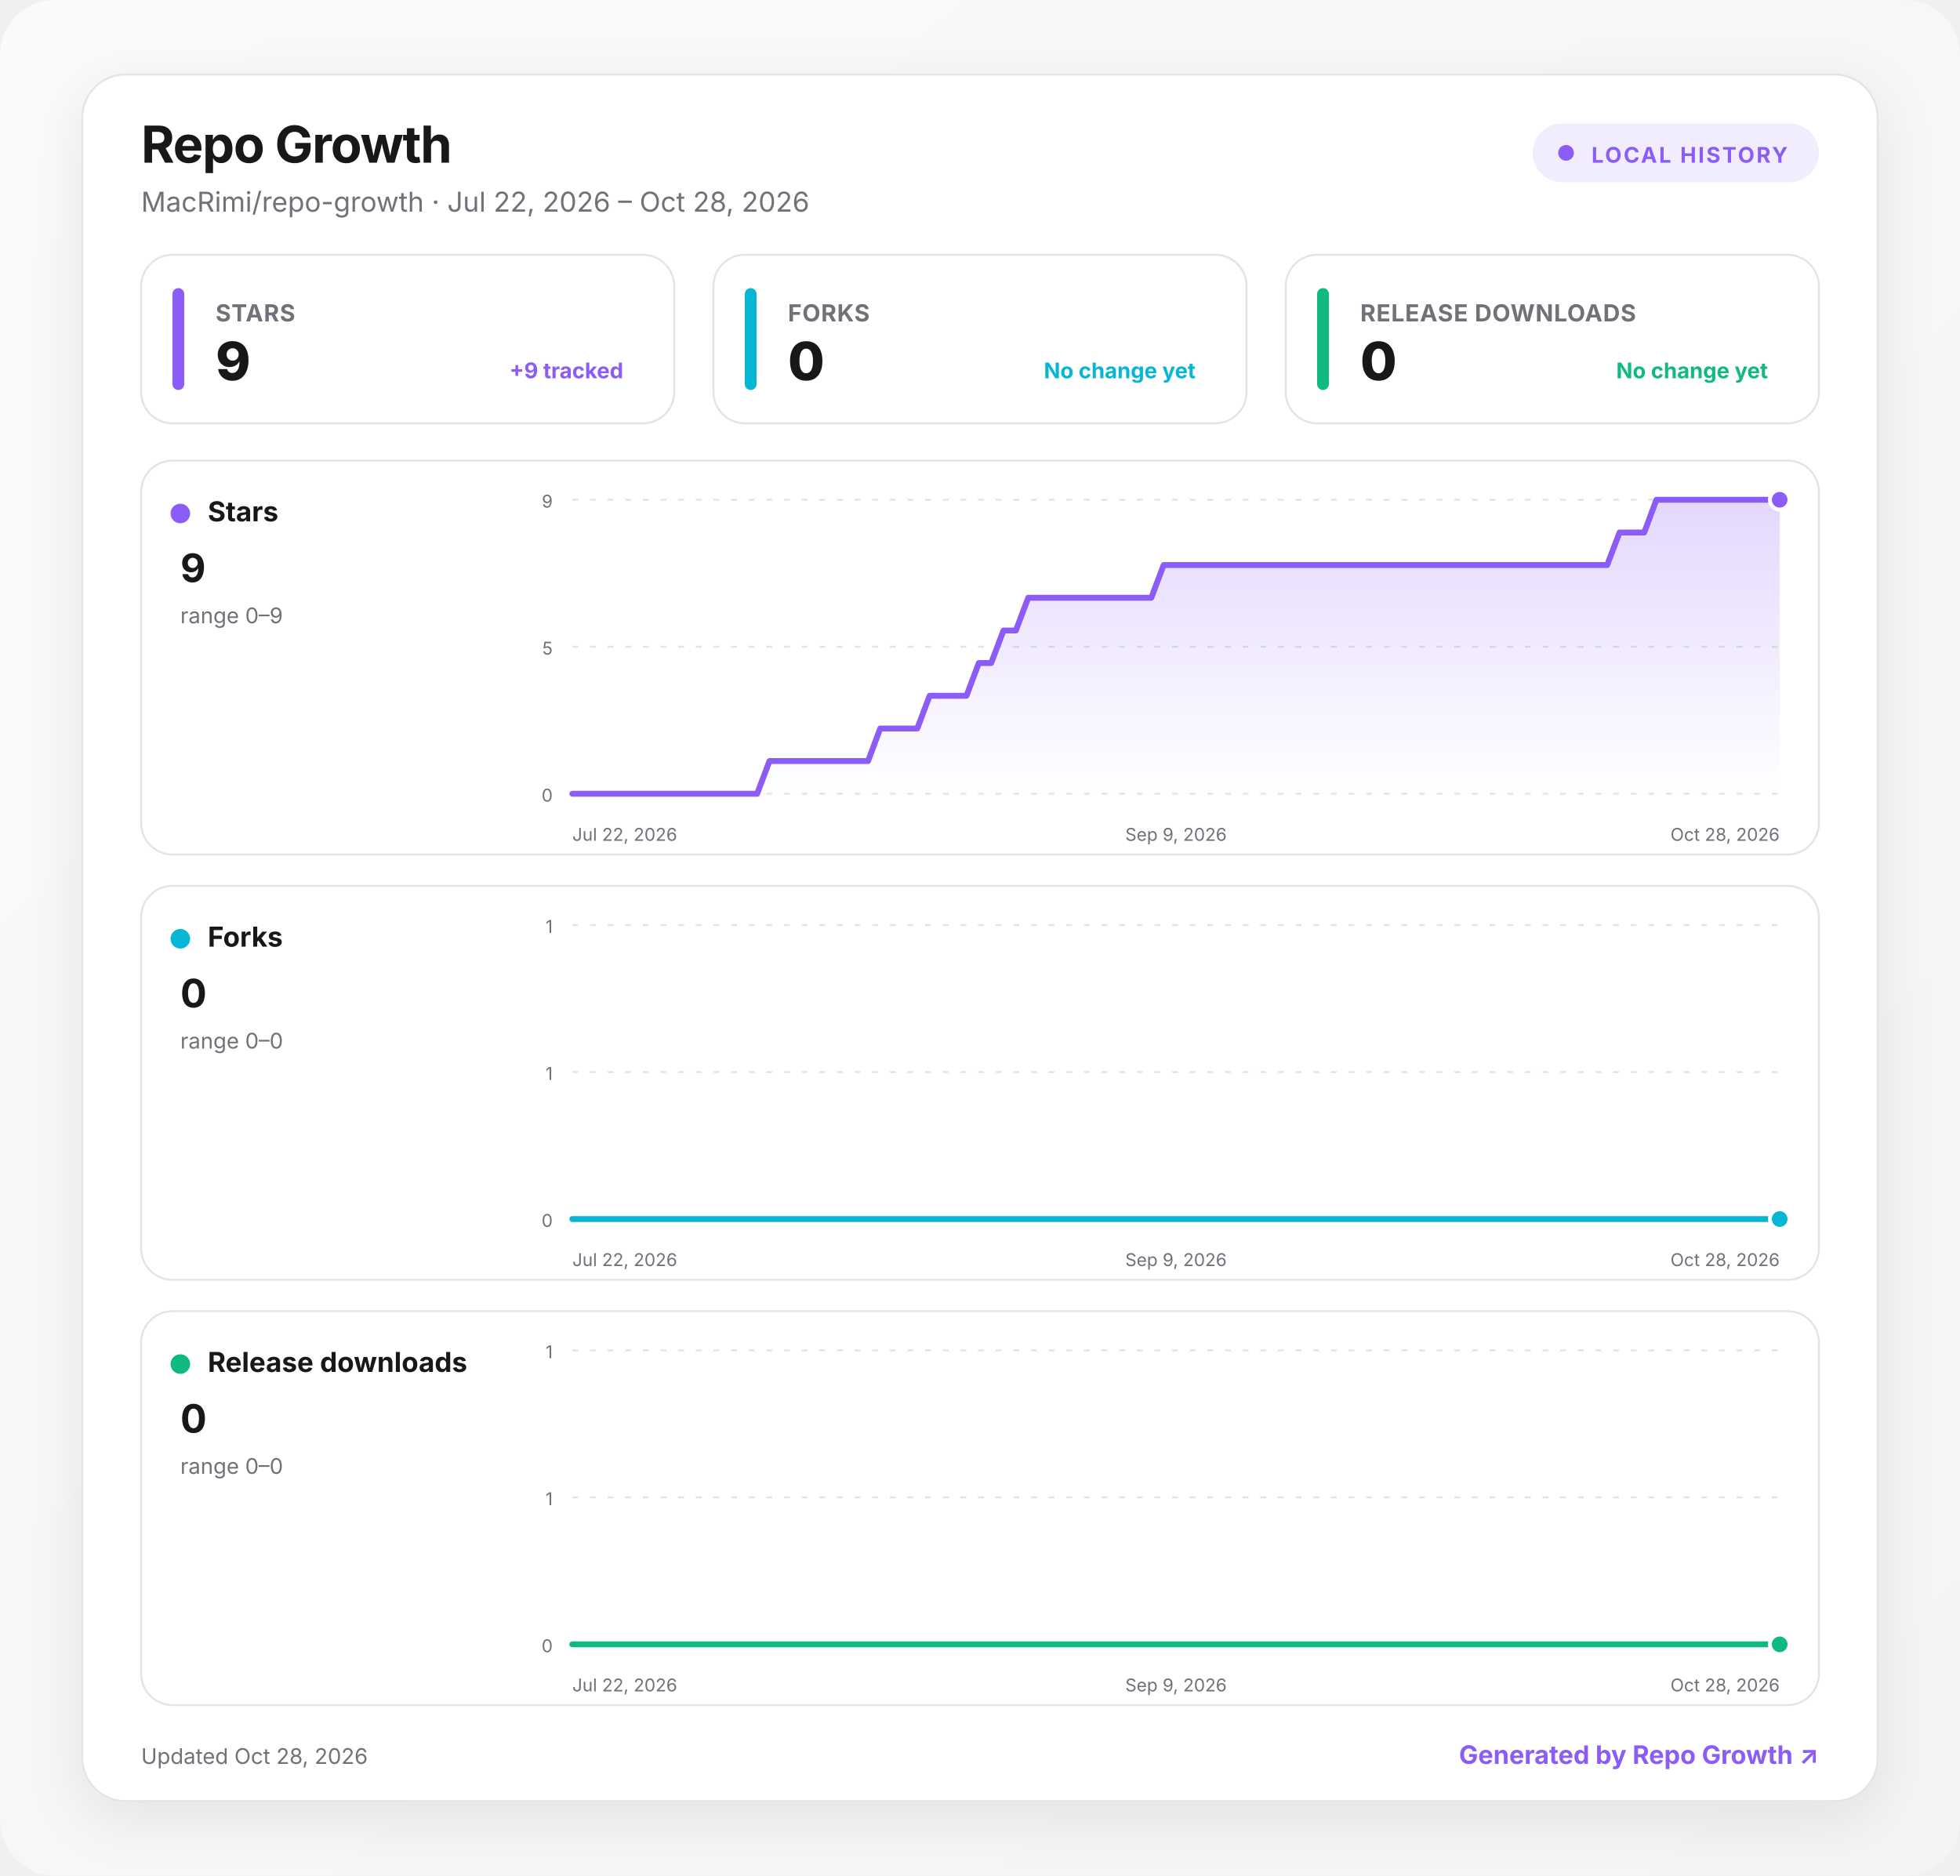
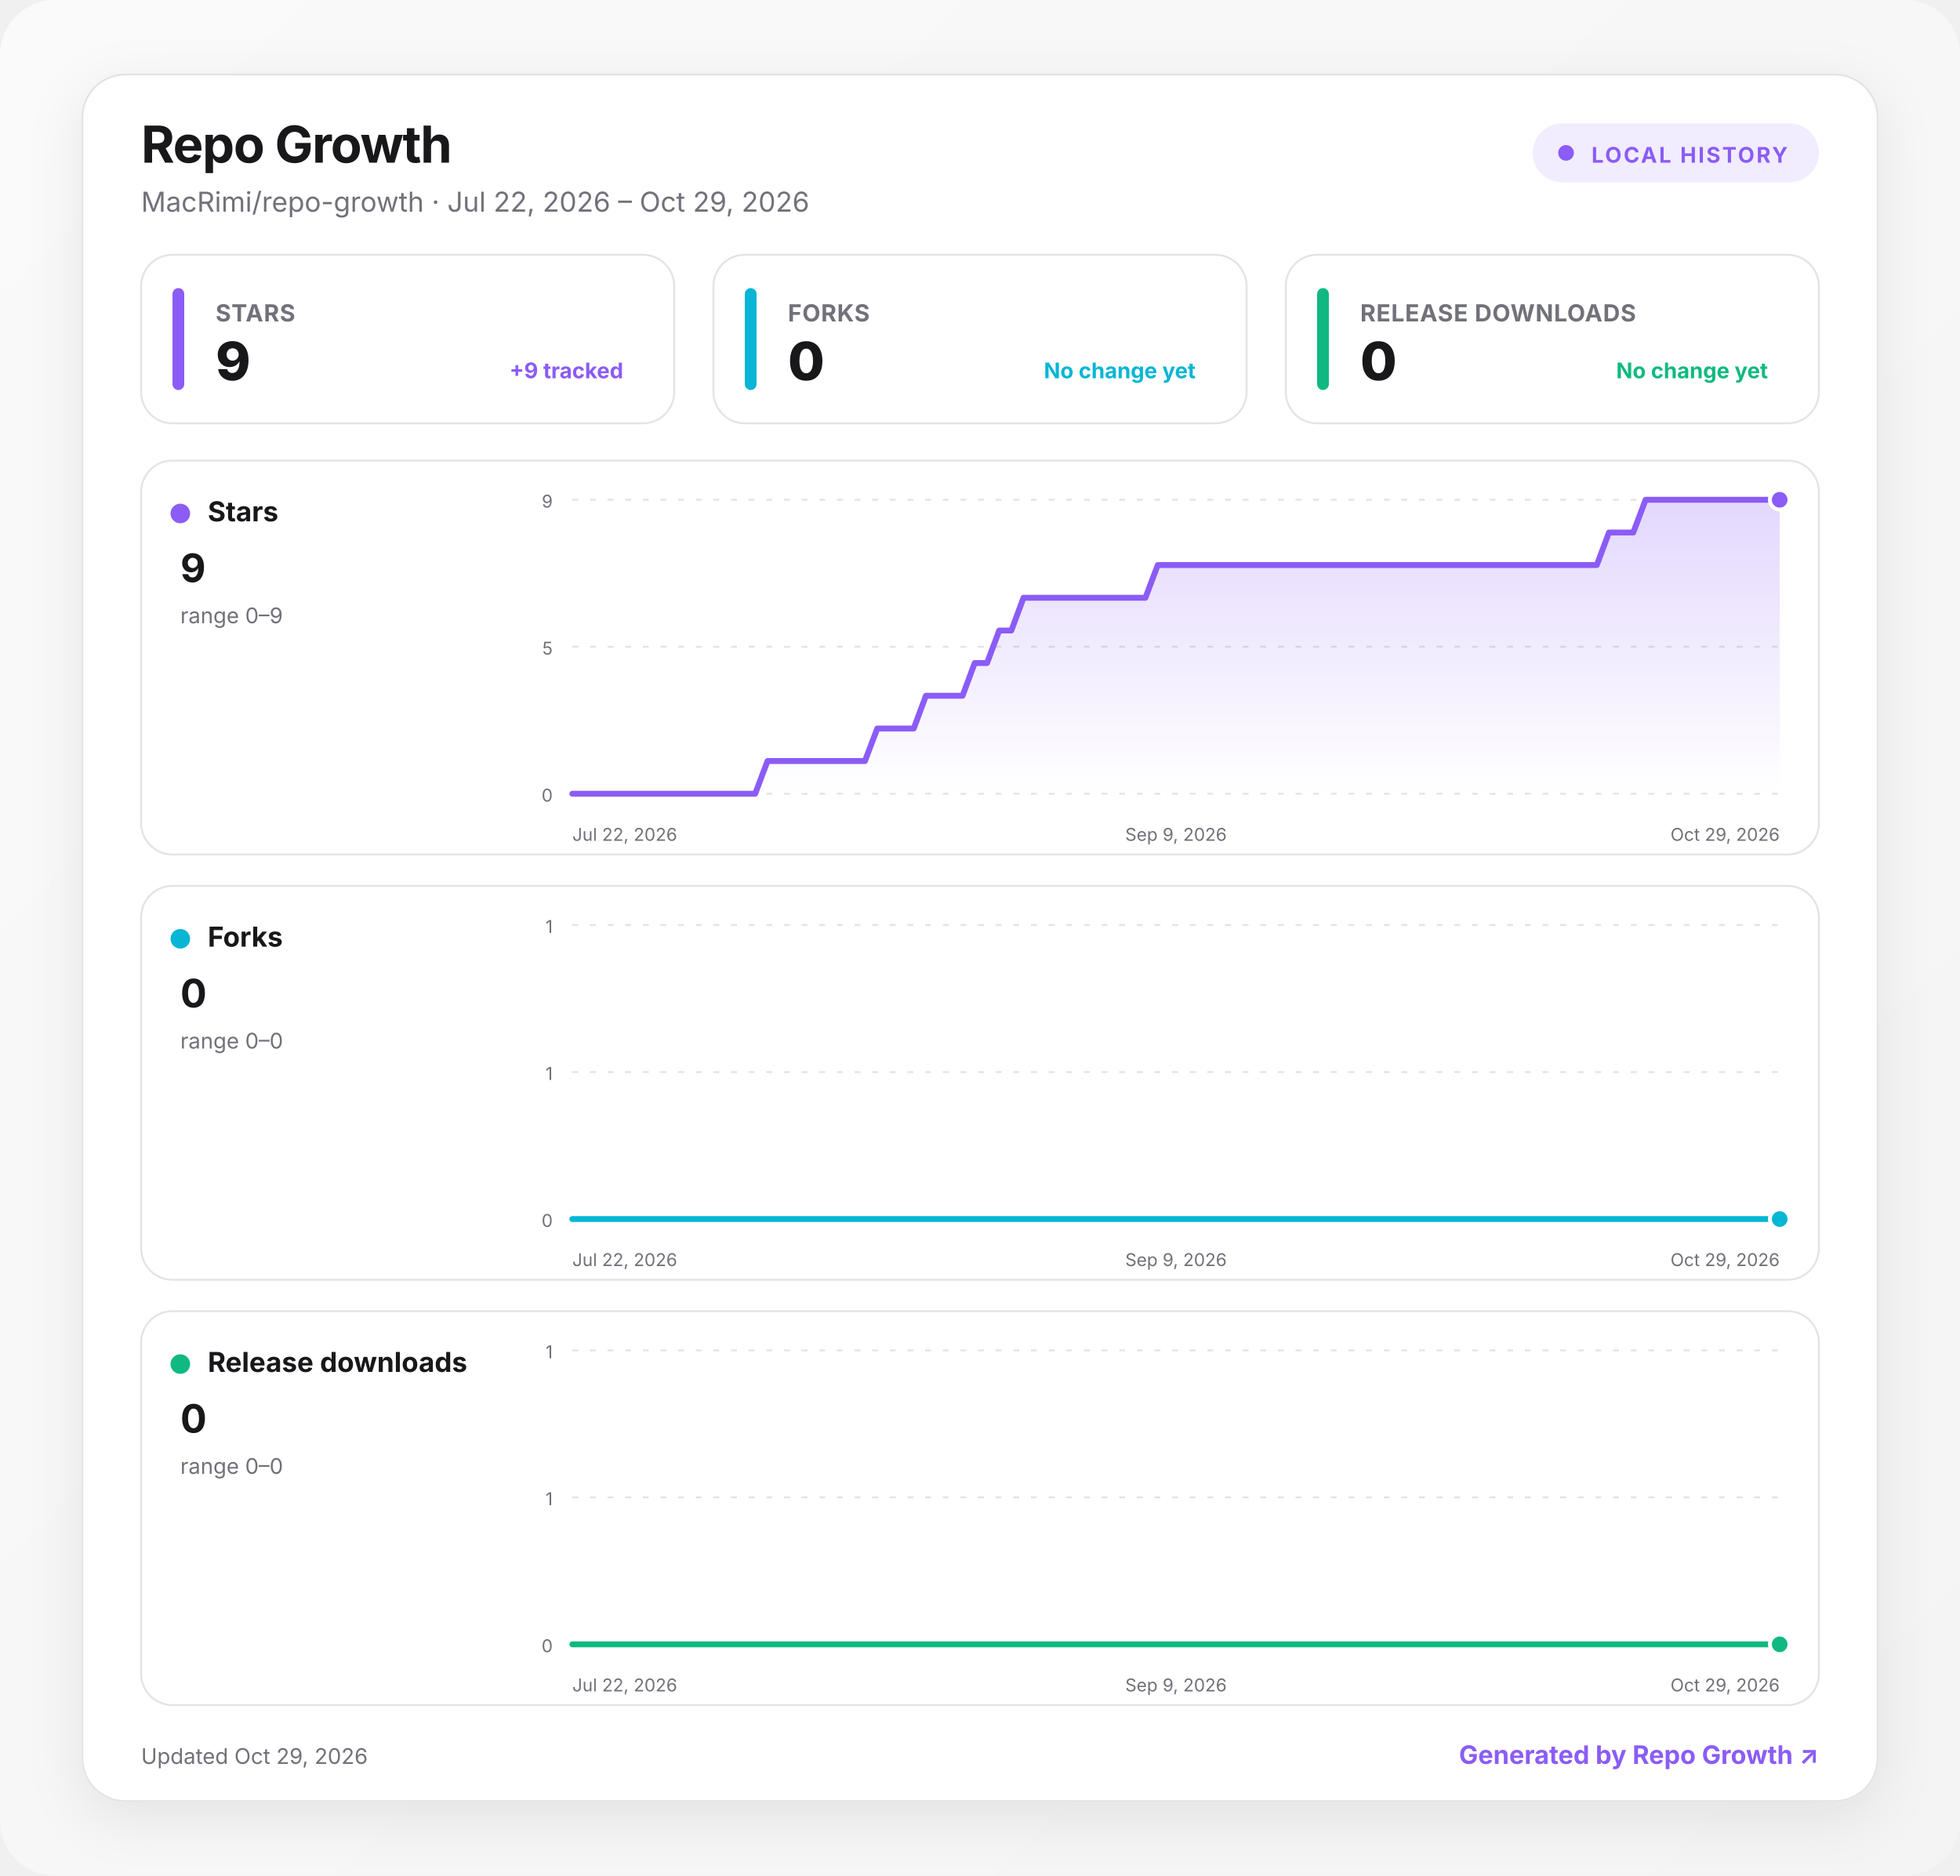
<svg xmlns="http://www.w3.org/2000/svg" width="1000" height="957" viewBox="0 0 1000 957" role="img" aria-labelledby="title desc">
  <defs>
    <linearGradient id="background" x1="0" y1="0" x2="1" y2="1">
      <stop offset="0" stop-color="#fafafa" />
      <stop offset="1" stop-color="#f4f4f5" />
    </linearGradient>
    <linearGradient id="fill-stars" x1="0" y1="0" x2="0" y2="1">
      <stop offset="0" stop-color="#8b5cf6" stop-opacity=".24" />
      <stop offset="1" stop-color="#8b5cf6" stop-opacity="0" />
    </linearGradient>
    <linearGradient id="fill-forks" x1="0" y1="0" x2="0" y2="1">
      <stop offset="0" stop-color="#06b6d4" stop-opacity=".24" />
      <stop offset="1" stop-color="#06b6d4" stop-opacity="0" />
    </linearGradient>
    <linearGradient id="fill-downloads" x1="0" y1="0" x2="0" y2="1">
      <stop offset="0" stop-color="#10b981" stop-opacity=".24" />
      <stop offset="1" stop-color="#10b981" stop-opacity="0" />
    </linearGradient>
    <filter id="shadow" x="-10%" y="-10%" width="120%" height="130%">
      <feDropShadow dx="0" dy="8" stdDeviation="14" flood-color="#18181b" flood-opacity=".08" />
    </filter>
    <style>
      :root { color-scheme: light dark; }
      .bg { fill: url(#background); }
      .surface { fill: #ffffff; stroke: #e4e4e7; }
      .panel { fill: #ffffff; stroke: #e4e4e7; }
      .primary { fill: #18181b; }
      .secondary { fill: #71717a; }
      .grid { stroke: #e4e4e7; }
      text { font-family: Inter, ui-sans-serif, system-ui, -apple-system, BlinkMacSystemFont, "Segoe UI", sans-serif; }
      @media (prefers-color-scheme: dark) {
        .bg { fill: #09090b; }
        .surface, .panel { fill: #111113; stroke: #27272a; }
        .primary { fill: #fafafa; }
        .secondary { fill: #a1a1aa; }
        .grid { stroke: #27272a; }
      }
    </style>
  </defs>
  <rect class="bg" width="1000" height="957" rx="28" />
  <g transform="translate(42 38)">
    <rect x="0" y="0" width="916" height="881" rx="22" class="surface" filter="url(#shadow)" />
    <text x="30" y="45" class="primary" font-size="26" font-weight="750" letter-spacing="-.5">Repo Growth</text>
-     <text x="30" y="70" class="secondary" font-size="14">MacRimi/repo-growth · Jul 22, 2026 – Oct 28, 2026</text>
+     <text x="30" y="70" class="secondary" font-size="14">MacRimi/repo-growth · Jul 22, 2026 – Oct 29, 2026</text>
    <g transform="translate(740 25)">
      <rect width="146" height="30" rx="15" fill="#8b5cf6" fill-opacity=".12" />
      <circle cx="17" cy="15" r="4" fill="#8b5cf6" />
      <text x="30" y="20" fill="#8b5cf6" font-size="11" font-weight="700" letter-spacing="1">LOCAL HISTORY</text>
    </g>
    <g transform="translate(30 92)">
      <rect width="272" height="86" rx="16" class="panel" />
      <rect x="16" y="17" width="6" height="52" rx="3" fill="#8b5cf6" />
      <text x="38" y="34" class="secondary" font-size="12" font-weight="650" letter-spacing=".3">STARS</text>
      <text x="38" y="64" class="primary" font-size="27" font-weight="760" letter-spacing="-.5">9</text>
      <text x="246" y="63" text-anchor="end" fill="#8b5cf6" font-size="11" font-weight="650">+9 tracked</text>
    </g>
    <g transform="translate(322 92)">
      <rect width="272" height="86" rx="16" class="panel" />
      <rect x="16" y="17" width="6" height="52" rx="3" fill="#06b6d4" />
      <text x="38" y="34" class="secondary" font-size="12" font-weight="650" letter-spacing=".3">FORKS</text>
      <text x="38" y="64" class="primary" font-size="27" font-weight="760" letter-spacing="-.5">0</text>
      <text x="246" y="63" text-anchor="end" fill="#06b6d4" font-size="11" font-weight="650">No change yet</text>
    </g>
    <g transform="translate(614 92)">
      <rect width="272" height="86" rx="16" class="panel" />
      <rect x="16" y="17" width="6" height="52" rx="3" fill="#10b981" />
      <text x="38" y="34" class="secondary" font-size="12" font-weight="650" letter-spacing=".3">RELEASE DOWNLOADS</text>
      <text x="38" y="64" class="primary" font-size="27" font-weight="760" letter-spacing="-.5">0</text>
      <text x="246" y="63" text-anchor="end" fill="#10b981" font-size="11" font-weight="650">No change yet</text>
    </g>
    <g transform="translate(30 197)">
      <rect width="856" height="201" rx="16" class="panel" />
      <circle cx="20" cy="27" r="5" fill="#8b5cf6" />
      <text x="34" y="31" class="primary" font-size="14" font-weight="700">Stars</text>
      <text x="20" y="62" class="primary" font-size="20" font-weight="750">9</text>
      <text x="20" y="83" class="secondary" font-size="11">range 0–9</text>
      <line x1="220" x2="836" y1="20" y2="20" class="grid" stroke-width="1" stroke-dasharray="3 6" />
      <text x="210" y="24" text-anchor="end" class="secondary" font-size="9">9</text>
      <line x1="220" x2="836" y1="95" y2="95" class="grid" stroke-width="1" stroke-dasharray="3 6" />
      <text x="210" y="99" text-anchor="end" class="secondary" font-size="9">5</text>
      <line x1="220" x2="836" y1="170" y2="170" class="grid" stroke-width="1" stroke-dasharray="3 6" />
      <text x="210" y="174" text-anchor="end" class="secondary" font-size="9">0</text>
-       <path d="M220 170 L226.3 170 L232.6 170 L238.9 170 L245.1 170 L251.4 170 L257.7 170 L264 170 L270.3 170 L276.6 170 L282.9 170 L289.1 170 L295.4 170 L301.7 170 L308 170 L314.3 170 L320.6 153.3 L326.9 153.3 L333.1 153.3 L339.4 153.3 L345.7 153.3 L352 153.3 L358.3 153.3 L364.6 153.3 L370.9 153.3 L377.1 136.7 L383.4 136.7 L389.7 136.7 L396 136.7 L402.3 120 L408.6 120 L414.9 120 L421.1 120 L427.4 103.3 L433.7 103.3 L440 86.7 L446.3 86.7 L452.6 70 L458.9 70 L465.1 70 L471.4 70 L477.7 70 L484 70 L490.3 70 L496.6 70 L502.9 70 L509.1 70 L515.4 70 L521.7 53.3 L528 53.3 L534.3 53.3 L540.6 53.3 L546.9 53.3 L553.1 53.3 L559.4 53.3 L565.7 53.3 L572 53.3 L578.3 53.3 L584.6 53.3 L590.9 53.3 L597.1 53.3 L603.4 53.3 L609.7 53.3 L616 53.3 L622.3 53.3 L628.6 53.3 L634.9 53.3 L641.1 53.3 L647.4 53.3 L653.7 53.3 L660 53.3 L666.3 53.3 L672.6 53.3 L678.9 53.3 L685.1 53.3 L691.4 53.3 L697.7 53.3 L704 53.3 L710.3 53.3 L716.6 53.3 L722.9 53.3 L729.1 53.3 L735.4 53.3 L741.7 53.3 L748 53.3 L754.3 36.7 L760.6 36.7 L766.9 36.7 L773.1 20 L779.4 20 L785.7 20 L792 20 L798.3 20 L804.6 20 L810.9 20 L817.1 20 L823.4 20 L829.7 20 L836 20 L836 170 L220 170 Z" fill="url(#fill-stars)" />
-       <path d="M220 170 L226.3 170 L232.6 170 L238.9 170 L245.1 170 L251.4 170 L257.7 170 L264 170 L270.3 170 L276.6 170 L282.9 170 L289.1 170 L295.4 170 L301.7 170 L308 170 L314.3 170 L320.6 153.3 L326.9 153.3 L333.1 153.3 L339.4 153.3 L345.7 153.3 L352 153.3 L358.3 153.3 L364.6 153.3 L370.9 153.3 L377.1 136.7 L383.4 136.7 L389.7 136.7 L396 136.7 L402.3 120 L408.6 120 L414.9 120 L421.1 120 L427.4 103.3 L433.7 103.3 L440 86.7 L446.3 86.7 L452.6 70 L458.9 70 L465.1 70 L471.4 70 L477.7 70 L484 70 L490.3 70 L496.6 70 L502.9 70 L509.1 70 L515.4 70 L521.7 53.3 L528 53.3 L534.3 53.3 L540.6 53.3 L546.9 53.3 L553.1 53.3 L559.4 53.3 L565.7 53.3 L572 53.3 L578.3 53.3 L584.6 53.3 L590.9 53.3 L597.1 53.3 L603.4 53.3 L609.7 53.3 L616 53.3 L622.3 53.3 L628.6 53.3 L634.9 53.3 L641.1 53.3 L647.4 53.3 L653.7 53.3 L660 53.3 L666.3 53.3 L672.6 53.3 L678.9 53.3 L685.1 53.3 L691.4 53.3 L697.7 53.3 L704 53.3 L710.3 53.3 L716.6 53.3 L722.9 53.3 L729.1 53.3 L735.4 53.3 L741.7 53.3 L748 53.3 L754.3 36.7 L760.6 36.7 L766.9 36.7 L773.1 20 L779.4 20 L785.7 20 L792 20 L798.3 20 L804.6 20 L810.9 20 L817.1 20 L823.4 20 L829.7 20 L836 20" fill="none" stroke="#8b5cf6" stroke-width="3" stroke-linecap="round" stroke-linejoin="round" />
+       <path d="M220 170 L226.2 170 L232.4 170 L238.7 170 L244.9 170 L251.1 170 L257.3 170 L263.6 170 L269.8 170 L276 170 L282.2 170 L288.4 170 L294.7 170 L300.9 170 L307.1 170 L313.3 170 L319.6 153.3 L325.8 153.3 L332 153.3 L338.2 153.3 L344.4 153.3 L350.7 153.3 L356.9 153.3 L363.1 153.3 L369.3 153.3 L375.6 136.7 L381.8 136.7 L388 136.7 L394.2 136.7 L400.4 120 L406.7 120 L412.9 120 L419.1 120 L425.3 103.3 L431.6 103.3 L437.8 86.7 L444 86.7 L450.2 70 L456.4 70 L462.7 70 L468.9 70 L475.1 70 L481.3 70 L487.6 70 L493.8 70 L500 70 L506.2 70 L512.4 70 L518.7 53.3 L524.9 53.3 L531.1 53.3 L537.3 53.3 L543.6 53.3 L549.8 53.3 L556 53.3 L562.2 53.3 L568.4 53.3 L574.7 53.3 L580.9 53.3 L587.1 53.3 L593.3 53.3 L599.6 53.3 L605.8 53.3 L612 53.3 L618.2 53.3 L624.4 53.3 L630.7 53.3 L636.9 53.3 L643.1 53.3 L649.3 53.3 L655.6 53.3 L661.8 53.3 L668 53.3 L674.2 53.3 L680.4 53.3 L686.7 53.3 L692.9 53.3 L699.1 53.3 L705.3 53.3 L711.6 53.3 L717.8 53.3 L724 53.3 L730.2 53.3 L736.4 53.3 L742.7 53.3 L748.9 36.7 L755.1 36.7 L761.3 36.7 L767.6 20 L773.8 20 L780 20 L786.2 20 L792.4 20 L798.7 20 L804.9 20 L811.1 20 L817.3 20 L823.6 20 L829.8 20 L836 20 L836 170 L220 170 Z" fill="url(#fill-stars)" />
+       <path d="M220 170 L226.2 170 L232.4 170 L238.7 170 L244.9 170 L251.1 170 L257.3 170 L263.6 170 L269.8 170 L276 170 L282.2 170 L288.4 170 L294.7 170 L300.9 170 L307.1 170 L313.3 170 L319.6 153.3 L325.8 153.3 L332 153.3 L338.2 153.3 L344.4 153.3 L350.7 153.3 L356.9 153.3 L363.1 153.3 L369.3 153.3 L375.6 136.7 L381.8 136.7 L388 136.7 L394.2 136.7 L400.4 120 L406.7 120 L412.9 120 L419.1 120 L425.3 103.3 L431.6 103.3 L437.8 86.7 L444 86.7 L450.2 70 L456.4 70 L462.7 70 L468.9 70 L475.1 70 L481.3 70 L487.6 70 L493.8 70 L500 70 L506.2 70 L512.4 70 L518.7 53.3 L524.9 53.3 L531.1 53.3 L537.3 53.3 L543.6 53.3 L549.8 53.3 L556 53.3 L562.2 53.3 L568.4 53.3 L574.7 53.3 L580.9 53.3 L587.1 53.3 L593.3 53.3 L599.6 53.3 L605.8 53.3 L612 53.3 L618.2 53.3 L624.4 53.3 L630.7 53.3 L636.9 53.3 L643.1 53.3 L649.3 53.3 L655.6 53.3 L661.8 53.3 L668 53.3 L674.2 53.3 L680.4 53.3 L686.7 53.3 L692.9 53.3 L699.1 53.3 L705.3 53.3 L711.6 53.3 L717.8 53.3 L724 53.3 L730.2 53.3 L736.4 53.3 L742.7 53.3 L748.9 36.7 L755.1 36.7 L761.3 36.7 L767.6 20 L773.8 20 L780 20 L786.2 20 L792.4 20 L798.7 20 L804.9 20 L811.1 20 L817.3 20 L823.6 20 L829.8 20 L836 20" fill="none" stroke="#8b5cf6" stroke-width="3" stroke-linecap="round" stroke-linejoin="round" />
      <circle cx="836" cy="20" r="5" fill="#8b5cf6" stroke="#fff" stroke-width="2" />
      <text x="220" y="194" text-anchor="start" class="secondary" font-size="9">Jul 22, 2026</text>
      <text x="528" y="194" text-anchor="middle" class="secondary" font-size="9">Sep 9, 2026</text>
-       <text x="836" y="194" text-anchor="end" class="secondary" font-size="9">Oct 28, 2026</text>
+       <text x="836" y="194" text-anchor="end" class="secondary" font-size="9">Oct 29, 2026</text>
    </g>
    <g transform="translate(30 414)">
      <rect width="856" height="201" rx="16" class="panel" />
      <circle cx="20" cy="27" r="5" fill="#06b6d4" />
      <text x="34" y="31" class="primary" font-size="14" font-weight="700">Forks</text>
      <text x="20" y="62" class="primary" font-size="20" font-weight="750">0</text>
      <text x="20" y="83" class="secondary" font-size="11">range 0–0</text>
      <line x1="220" x2="836" y1="20" y2="20" class="grid" stroke-width="1" stroke-dasharray="3 6" />
      <text x="210" y="24" text-anchor="end" class="secondary" font-size="9">1</text>
      <line x1="220" x2="836" y1="95" y2="95" class="grid" stroke-width="1" stroke-dasharray="3 6" />
      <text x="210" y="99" text-anchor="end" class="secondary" font-size="9">1</text>
      <line x1="220" x2="836" y1="170" y2="170" class="grid" stroke-width="1" stroke-dasharray="3 6" />
      <text x="210" y="174" text-anchor="end" class="secondary" font-size="9">0</text>
-       <path d="M220 170 L226.3 170 L232.6 170 L238.9 170 L245.1 170 L251.4 170 L257.7 170 L264 170 L270.3 170 L276.6 170 L282.9 170 L289.1 170 L295.4 170 L301.7 170 L308 170 L314.3 170 L320.6 170 L326.9 170 L333.1 170 L339.4 170 L345.7 170 L352 170 L358.3 170 L364.6 170 L370.9 170 L377.1 170 L383.4 170 L389.7 170 L396 170 L402.3 170 L408.6 170 L414.9 170 L421.1 170 L427.4 170 L433.7 170 L440 170 L446.3 170 L452.6 170 L458.9 170 L465.1 170 L471.4 170 L477.7 170 L484 170 L490.3 170 L496.6 170 L502.9 170 L509.1 170 L515.4 170 L521.7 170 L528 170 L534.3 170 L540.6 170 L546.9 170 L553.1 170 L559.4 170 L565.7 170 L572 170 L578.3 170 L584.6 170 L590.9 170 L597.1 170 L603.4 170 L609.7 170 L616 170 L622.3 170 L628.6 170 L634.9 170 L641.1 170 L647.4 170 L653.7 170 L660 170 L666.3 170 L672.6 170 L678.9 170 L685.1 170 L691.4 170 L697.7 170 L704 170 L710.3 170 L716.6 170 L722.9 170 L729.1 170 L735.4 170 L741.7 170 L748 170 L754.3 170 L760.6 170 L766.9 170 L773.1 170 L779.4 170 L785.7 170 L792 170 L798.3 170 L804.6 170 L810.9 170 L817.1 170 L823.4 170 L829.7 170 L836 170 L836 170 L220 170 Z" fill="url(#fill-forks)" />
-       <path d="M220 170 L226.3 170 L232.6 170 L238.9 170 L245.1 170 L251.4 170 L257.7 170 L264 170 L270.3 170 L276.6 170 L282.9 170 L289.1 170 L295.4 170 L301.7 170 L308 170 L314.3 170 L320.6 170 L326.9 170 L333.1 170 L339.4 170 L345.7 170 L352 170 L358.3 170 L364.6 170 L370.9 170 L377.1 170 L383.4 170 L389.7 170 L396 170 L402.3 170 L408.6 170 L414.9 170 L421.1 170 L427.4 170 L433.7 170 L440 170 L446.3 170 L452.6 170 L458.9 170 L465.1 170 L471.4 170 L477.7 170 L484 170 L490.3 170 L496.6 170 L502.9 170 L509.1 170 L515.4 170 L521.7 170 L528 170 L534.3 170 L540.6 170 L546.9 170 L553.1 170 L559.4 170 L565.7 170 L572 170 L578.3 170 L584.6 170 L590.9 170 L597.1 170 L603.4 170 L609.7 170 L616 170 L622.3 170 L628.6 170 L634.9 170 L641.1 170 L647.4 170 L653.7 170 L660 170 L666.3 170 L672.6 170 L678.9 170 L685.1 170 L691.4 170 L697.7 170 L704 170 L710.3 170 L716.6 170 L722.9 170 L729.1 170 L735.4 170 L741.7 170 L748 170 L754.3 170 L760.6 170 L766.9 170 L773.1 170 L779.4 170 L785.7 170 L792 170 L798.3 170 L804.6 170 L810.9 170 L817.1 170 L823.4 170 L829.7 170 L836 170" fill="none" stroke="#06b6d4" stroke-width="3" stroke-linecap="round" stroke-linejoin="round" />
+       <path d="M220 170 L226.2 170 L232.4 170 L238.7 170 L244.9 170 L251.1 170 L257.3 170 L263.6 170 L269.8 170 L276 170 L282.2 170 L288.4 170 L294.7 170 L300.9 170 L307.1 170 L313.3 170 L319.6 170 L325.8 170 L332 170 L338.2 170 L344.4 170 L350.7 170 L356.9 170 L363.1 170 L369.3 170 L375.6 170 L381.8 170 L388 170 L394.2 170 L400.4 170 L406.7 170 L412.9 170 L419.1 170 L425.3 170 L431.6 170 L437.8 170 L444 170 L450.2 170 L456.4 170 L462.7 170 L468.9 170 L475.1 170 L481.3 170 L487.6 170 L493.8 170 L500 170 L506.2 170 L512.4 170 L518.7 170 L524.9 170 L531.1 170 L537.3 170 L543.6 170 L549.8 170 L556 170 L562.2 170 L568.4 170 L574.7 170 L580.9 170 L587.1 170 L593.3 170 L599.6 170 L605.8 170 L612 170 L618.2 170 L624.4 170 L630.7 170 L636.9 170 L643.1 170 L649.3 170 L655.6 170 L661.8 170 L668 170 L674.2 170 L680.4 170 L686.7 170 L692.9 170 L699.1 170 L705.3 170 L711.6 170 L717.8 170 L724 170 L730.2 170 L736.4 170 L742.7 170 L748.9 170 L755.1 170 L761.3 170 L767.6 170 L773.8 170 L780 170 L786.2 170 L792.4 170 L798.7 170 L804.9 170 L811.1 170 L817.3 170 L823.6 170 L829.8 170 L836 170 L836 170 L220 170 Z" fill="url(#fill-forks)" />
+       <path d="M220 170 L226.2 170 L232.4 170 L238.7 170 L244.9 170 L251.1 170 L257.3 170 L263.6 170 L269.8 170 L276 170 L282.2 170 L288.4 170 L294.7 170 L300.9 170 L307.1 170 L313.3 170 L319.6 170 L325.8 170 L332 170 L338.2 170 L344.4 170 L350.7 170 L356.9 170 L363.1 170 L369.3 170 L375.6 170 L381.8 170 L388 170 L394.2 170 L400.4 170 L406.7 170 L412.9 170 L419.1 170 L425.3 170 L431.6 170 L437.8 170 L444 170 L450.2 170 L456.4 170 L462.7 170 L468.9 170 L475.1 170 L481.3 170 L487.6 170 L493.8 170 L500 170 L506.2 170 L512.4 170 L518.7 170 L524.9 170 L531.1 170 L537.3 170 L543.6 170 L549.8 170 L556 170 L562.2 170 L568.4 170 L574.7 170 L580.9 170 L587.1 170 L593.3 170 L599.6 170 L605.8 170 L612 170 L618.2 170 L624.4 170 L630.7 170 L636.9 170 L643.1 170 L649.3 170 L655.6 170 L661.8 170 L668 170 L674.2 170 L680.4 170 L686.7 170 L692.9 170 L699.1 170 L705.3 170 L711.6 170 L717.8 170 L724 170 L730.2 170 L736.4 170 L742.7 170 L748.9 170 L755.1 170 L761.3 170 L767.6 170 L773.8 170 L780 170 L786.2 170 L792.4 170 L798.7 170 L804.9 170 L811.1 170 L817.3 170 L823.6 170 L829.8 170 L836 170" fill="none" stroke="#06b6d4" stroke-width="3" stroke-linecap="round" stroke-linejoin="round" />
      <circle cx="836" cy="170" r="5" fill="#06b6d4" stroke="#fff" stroke-width="2" />
      <text x="220" y="194" text-anchor="start" class="secondary" font-size="9">Jul 22, 2026</text>
      <text x="528" y="194" text-anchor="middle" class="secondary" font-size="9">Sep 9, 2026</text>
-       <text x="836" y="194" text-anchor="end" class="secondary" font-size="9">Oct 28, 2026</text>
+       <text x="836" y="194" text-anchor="end" class="secondary" font-size="9">Oct 29, 2026</text>
    </g>
    <g transform="translate(30 631)">
      <rect width="856" height="201" rx="16" class="panel" />
      <circle cx="20" cy="27" r="5" fill="#10b981" />
      <text x="34" y="31" class="primary" font-size="14" font-weight="700">Release downloads</text>
      <text x="20" y="62" class="primary" font-size="20" font-weight="750">0</text>
      <text x="20" y="83" class="secondary" font-size="11">range 0–0</text>
      <line x1="220" x2="836" y1="20" y2="20" class="grid" stroke-width="1" stroke-dasharray="3 6" />
      <text x="210" y="24" text-anchor="end" class="secondary" font-size="9">1</text>
      <line x1="220" x2="836" y1="95" y2="95" class="grid" stroke-width="1" stroke-dasharray="3 6" />
      <text x="210" y="99" text-anchor="end" class="secondary" font-size="9">1</text>
      <line x1="220" x2="836" y1="170" y2="170" class="grid" stroke-width="1" stroke-dasharray="3 6" />
      <text x="210" y="174" text-anchor="end" class="secondary" font-size="9">0</text>
-       <path d="M220 170 L226.3 170 L232.6 170 L238.9 170 L245.1 170 L251.4 170 L257.7 170 L264 170 L270.3 170 L276.6 170 L282.9 170 L289.1 170 L295.4 170 L301.7 170 L308 170 L314.3 170 L320.6 170 L326.9 170 L333.1 170 L339.4 170 L345.7 170 L352 170 L358.3 170 L364.6 170 L370.9 170 L377.1 170 L383.4 170 L389.7 170 L396 170 L402.3 170 L408.6 170 L414.9 170 L421.1 170 L427.4 170 L433.7 170 L440 170 L446.3 170 L452.6 170 L458.9 170 L465.1 170 L471.4 170 L477.7 170 L484 170 L490.3 170 L496.6 170 L502.9 170 L509.1 170 L515.4 170 L521.7 170 L528 170 L534.3 170 L540.6 170 L546.9 170 L553.1 170 L559.4 170 L565.7 170 L572 170 L578.3 170 L584.6 170 L590.9 170 L597.1 170 L603.4 170 L609.7 170 L616 170 L622.3 170 L628.6 170 L634.9 170 L641.1 170 L647.4 170 L653.7 170 L660 170 L666.3 170 L672.6 170 L678.9 170 L685.1 170 L691.4 170 L697.7 170 L704 170 L710.3 170 L716.6 170 L722.9 170 L729.1 170 L735.4 170 L741.7 170 L748 170 L754.3 170 L760.6 170 L766.9 170 L773.1 170 L779.4 170 L785.7 170 L792 170 L798.3 170 L804.6 170 L810.9 170 L817.1 170 L823.4 170 L829.7 170 L836 170 L836 170 L220 170 Z" fill="url(#fill-downloads)" />
-       <path d="M220 170 L226.3 170 L232.6 170 L238.9 170 L245.1 170 L251.4 170 L257.7 170 L264 170 L270.3 170 L276.6 170 L282.9 170 L289.1 170 L295.4 170 L301.7 170 L308 170 L314.3 170 L320.6 170 L326.9 170 L333.1 170 L339.4 170 L345.7 170 L352 170 L358.3 170 L364.6 170 L370.9 170 L377.1 170 L383.4 170 L389.7 170 L396 170 L402.3 170 L408.6 170 L414.9 170 L421.1 170 L427.4 170 L433.7 170 L440 170 L446.3 170 L452.6 170 L458.9 170 L465.1 170 L471.4 170 L477.7 170 L484 170 L490.3 170 L496.6 170 L502.9 170 L509.1 170 L515.4 170 L521.7 170 L528 170 L534.3 170 L540.6 170 L546.9 170 L553.1 170 L559.4 170 L565.7 170 L572 170 L578.3 170 L584.6 170 L590.9 170 L597.1 170 L603.4 170 L609.7 170 L616 170 L622.3 170 L628.6 170 L634.9 170 L641.1 170 L647.4 170 L653.7 170 L660 170 L666.3 170 L672.6 170 L678.9 170 L685.1 170 L691.4 170 L697.7 170 L704 170 L710.3 170 L716.6 170 L722.9 170 L729.1 170 L735.4 170 L741.7 170 L748 170 L754.3 170 L760.6 170 L766.9 170 L773.1 170 L779.4 170 L785.7 170 L792 170 L798.3 170 L804.6 170 L810.9 170 L817.1 170 L823.4 170 L829.7 170 L836 170" fill="none" stroke="#10b981" stroke-width="3" stroke-linecap="round" stroke-linejoin="round" />
+       <path d="M220 170 L226.2 170 L232.4 170 L238.7 170 L244.9 170 L251.1 170 L257.3 170 L263.6 170 L269.8 170 L276 170 L282.2 170 L288.4 170 L294.7 170 L300.9 170 L307.1 170 L313.3 170 L319.6 170 L325.8 170 L332 170 L338.2 170 L344.4 170 L350.7 170 L356.9 170 L363.1 170 L369.3 170 L375.6 170 L381.8 170 L388 170 L394.2 170 L400.4 170 L406.7 170 L412.9 170 L419.1 170 L425.3 170 L431.6 170 L437.8 170 L444 170 L450.2 170 L456.4 170 L462.7 170 L468.9 170 L475.1 170 L481.3 170 L487.6 170 L493.8 170 L500 170 L506.2 170 L512.4 170 L518.7 170 L524.9 170 L531.1 170 L537.3 170 L543.6 170 L549.8 170 L556 170 L562.2 170 L568.4 170 L574.7 170 L580.9 170 L587.1 170 L593.3 170 L599.6 170 L605.8 170 L612 170 L618.2 170 L624.4 170 L630.7 170 L636.9 170 L643.1 170 L649.3 170 L655.6 170 L661.8 170 L668 170 L674.2 170 L680.4 170 L686.7 170 L692.9 170 L699.1 170 L705.3 170 L711.6 170 L717.8 170 L724 170 L730.2 170 L736.4 170 L742.7 170 L748.9 170 L755.1 170 L761.3 170 L767.6 170 L773.8 170 L780 170 L786.2 170 L792.4 170 L798.7 170 L804.9 170 L811.1 170 L817.3 170 L823.6 170 L829.8 170 L836 170 L836 170 L220 170 Z" fill="url(#fill-downloads)" />
+       <path d="M220 170 L226.2 170 L232.4 170 L238.7 170 L244.9 170 L251.1 170 L257.3 170 L263.6 170 L269.8 170 L276 170 L282.2 170 L288.4 170 L294.7 170 L300.9 170 L307.1 170 L313.3 170 L319.6 170 L325.8 170 L332 170 L338.2 170 L344.4 170 L350.7 170 L356.9 170 L363.1 170 L369.3 170 L375.6 170 L381.8 170 L388 170 L394.2 170 L400.4 170 L406.7 170 L412.9 170 L419.1 170 L425.3 170 L431.6 170 L437.8 170 L444 170 L450.2 170 L456.4 170 L462.7 170 L468.9 170 L475.1 170 L481.3 170 L487.6 170 L493.8 170 L500 170 L506.2 170 L512.4 170 L518.7 170 L524.9 170 L531.1 170 L537.3 170 L543.6 170 L549.8 170 L556 170 L562.2 170 L568.4 170 L574.7 170 L580.9 170 L587.1 170 L593.3 170 L599.6 170 L605.8 170 L612 170 L618.2 170 L624.4 170 L630.7 170 L636.9 170 L643.1 170 L649.3 170 L655.6 170 L661.8 170 L668 170 L674.2 170 L680.4 170 L686.7 170 L692.9 170 L699.1 170 L705.3 170 L711.6 170 L717.8 170 L724 170 L730.2 170 L736.4 170 L742.7 170 L748.9 170 L755.1 170 L761.3 170 L767.6 170 L773.8 170 L780 170 L786.2 170 L792.4 170 L798.7 170 L804.9 170 L811.1 170 L817.3 170 L823.6 170 L829.8 170 L836 170" fill="none" stroke="#10b981" stroke-width="3" stroke-linecap="round" stroke-linejoin="round" />
      <circle cx="836" cy="170" r="5" fill="#10b981" stroke="#fff" stroke-width="2" />
      <text x="220" y="194" text-anchor="start" class="secondary" font-size="9">Jul 22, 2026</text>
      <text x="528" y="194" text-anchor="middle" class="secondary" font-size="9">Sep 9, 2026</text>
-       <text x="836" y="194" text-anchor="end" class="secondary" font-size="9">Oct 28, 2026</text>
+       <text x="836" y="194" text-anchor="end" class="secondary" font-size="9">Oct 29, 2026</text>
    </g>
-     <text x="30" y="862" class="secondary" font-size="11">Updated Oct 28, 2026</text>
+     <text x="30" y="862" class="secondary" font-size="11">Updated Oct 29, 2026</text>
    <a href="https://github.com/MacRimi/repo-growth" target="_blank" aria-label="Open the Repo Growth project">
      <text x="886" y="862" fill="#8b5cf6" text-anchor="end" font-size="13" font-weight="700">Generated by Repo Growth ↗</text>
    </a>
  </g>
</svg>
